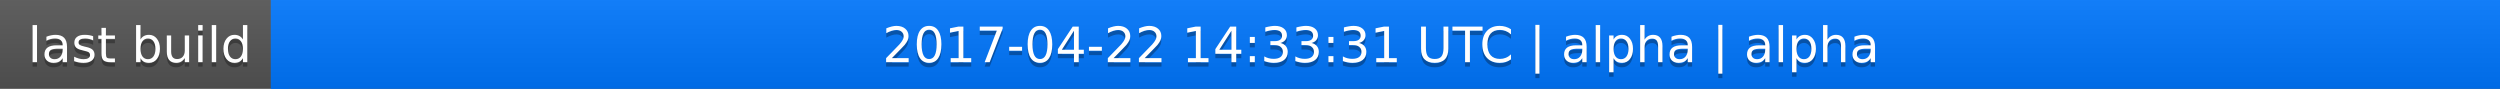
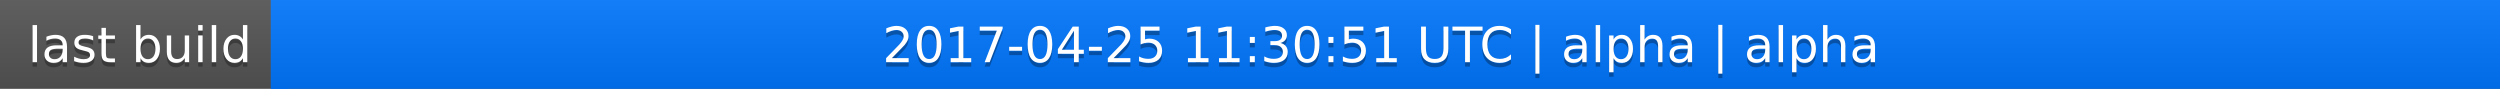
<svg xmlns="http://www.w3.org/2000/svg" width="563" height="20">
  <linearGradient id="a" x2="0" y2="100%">
    <stop offset="0" stop-color="#bbb" stop-opacity=".1" />
    <stop offset="1" stop-opacity=".1" />
  </linearGradient>
  <rect rx="0" width="563" height="20" fill="#555" />
  <rect rx="0" x="61" width="502" height="20" fill="#07f" />
  <path fill="#07f" d="M61 0h4v20h-4z" />
  <rect rx="0" width="563" height="20" fill="url(#a)" />
  <g fill="#fff" text-anchor="middle" font-family="DejaVu Sans,Verdana,Geneva,sans-serif" font-size="11">
    <text x="31.5" y="15" fill="#010101" fill-opacity=".3">last build</text>
    <text x="31.5" y="14">last build</text>
-     <text x="311" y="15" fill="#010101" fill-opacity=".3">2017-04-22 14:33:31 UTC | alpha | alpha</text>
-     <text x="311" y="14">2017-04-22 14:33:31 UTC | alpha | alpha</text>
+     <text x="311" y="15" fill="#010101" fill-opacity=".3">2017-04-25 11:30:51 UTC | alpha | alpha</text>
+     <text x="311" y="14">2017-04-25 11:30:51 UTC | alpha | alpha</text>
  </g>
</svg>
